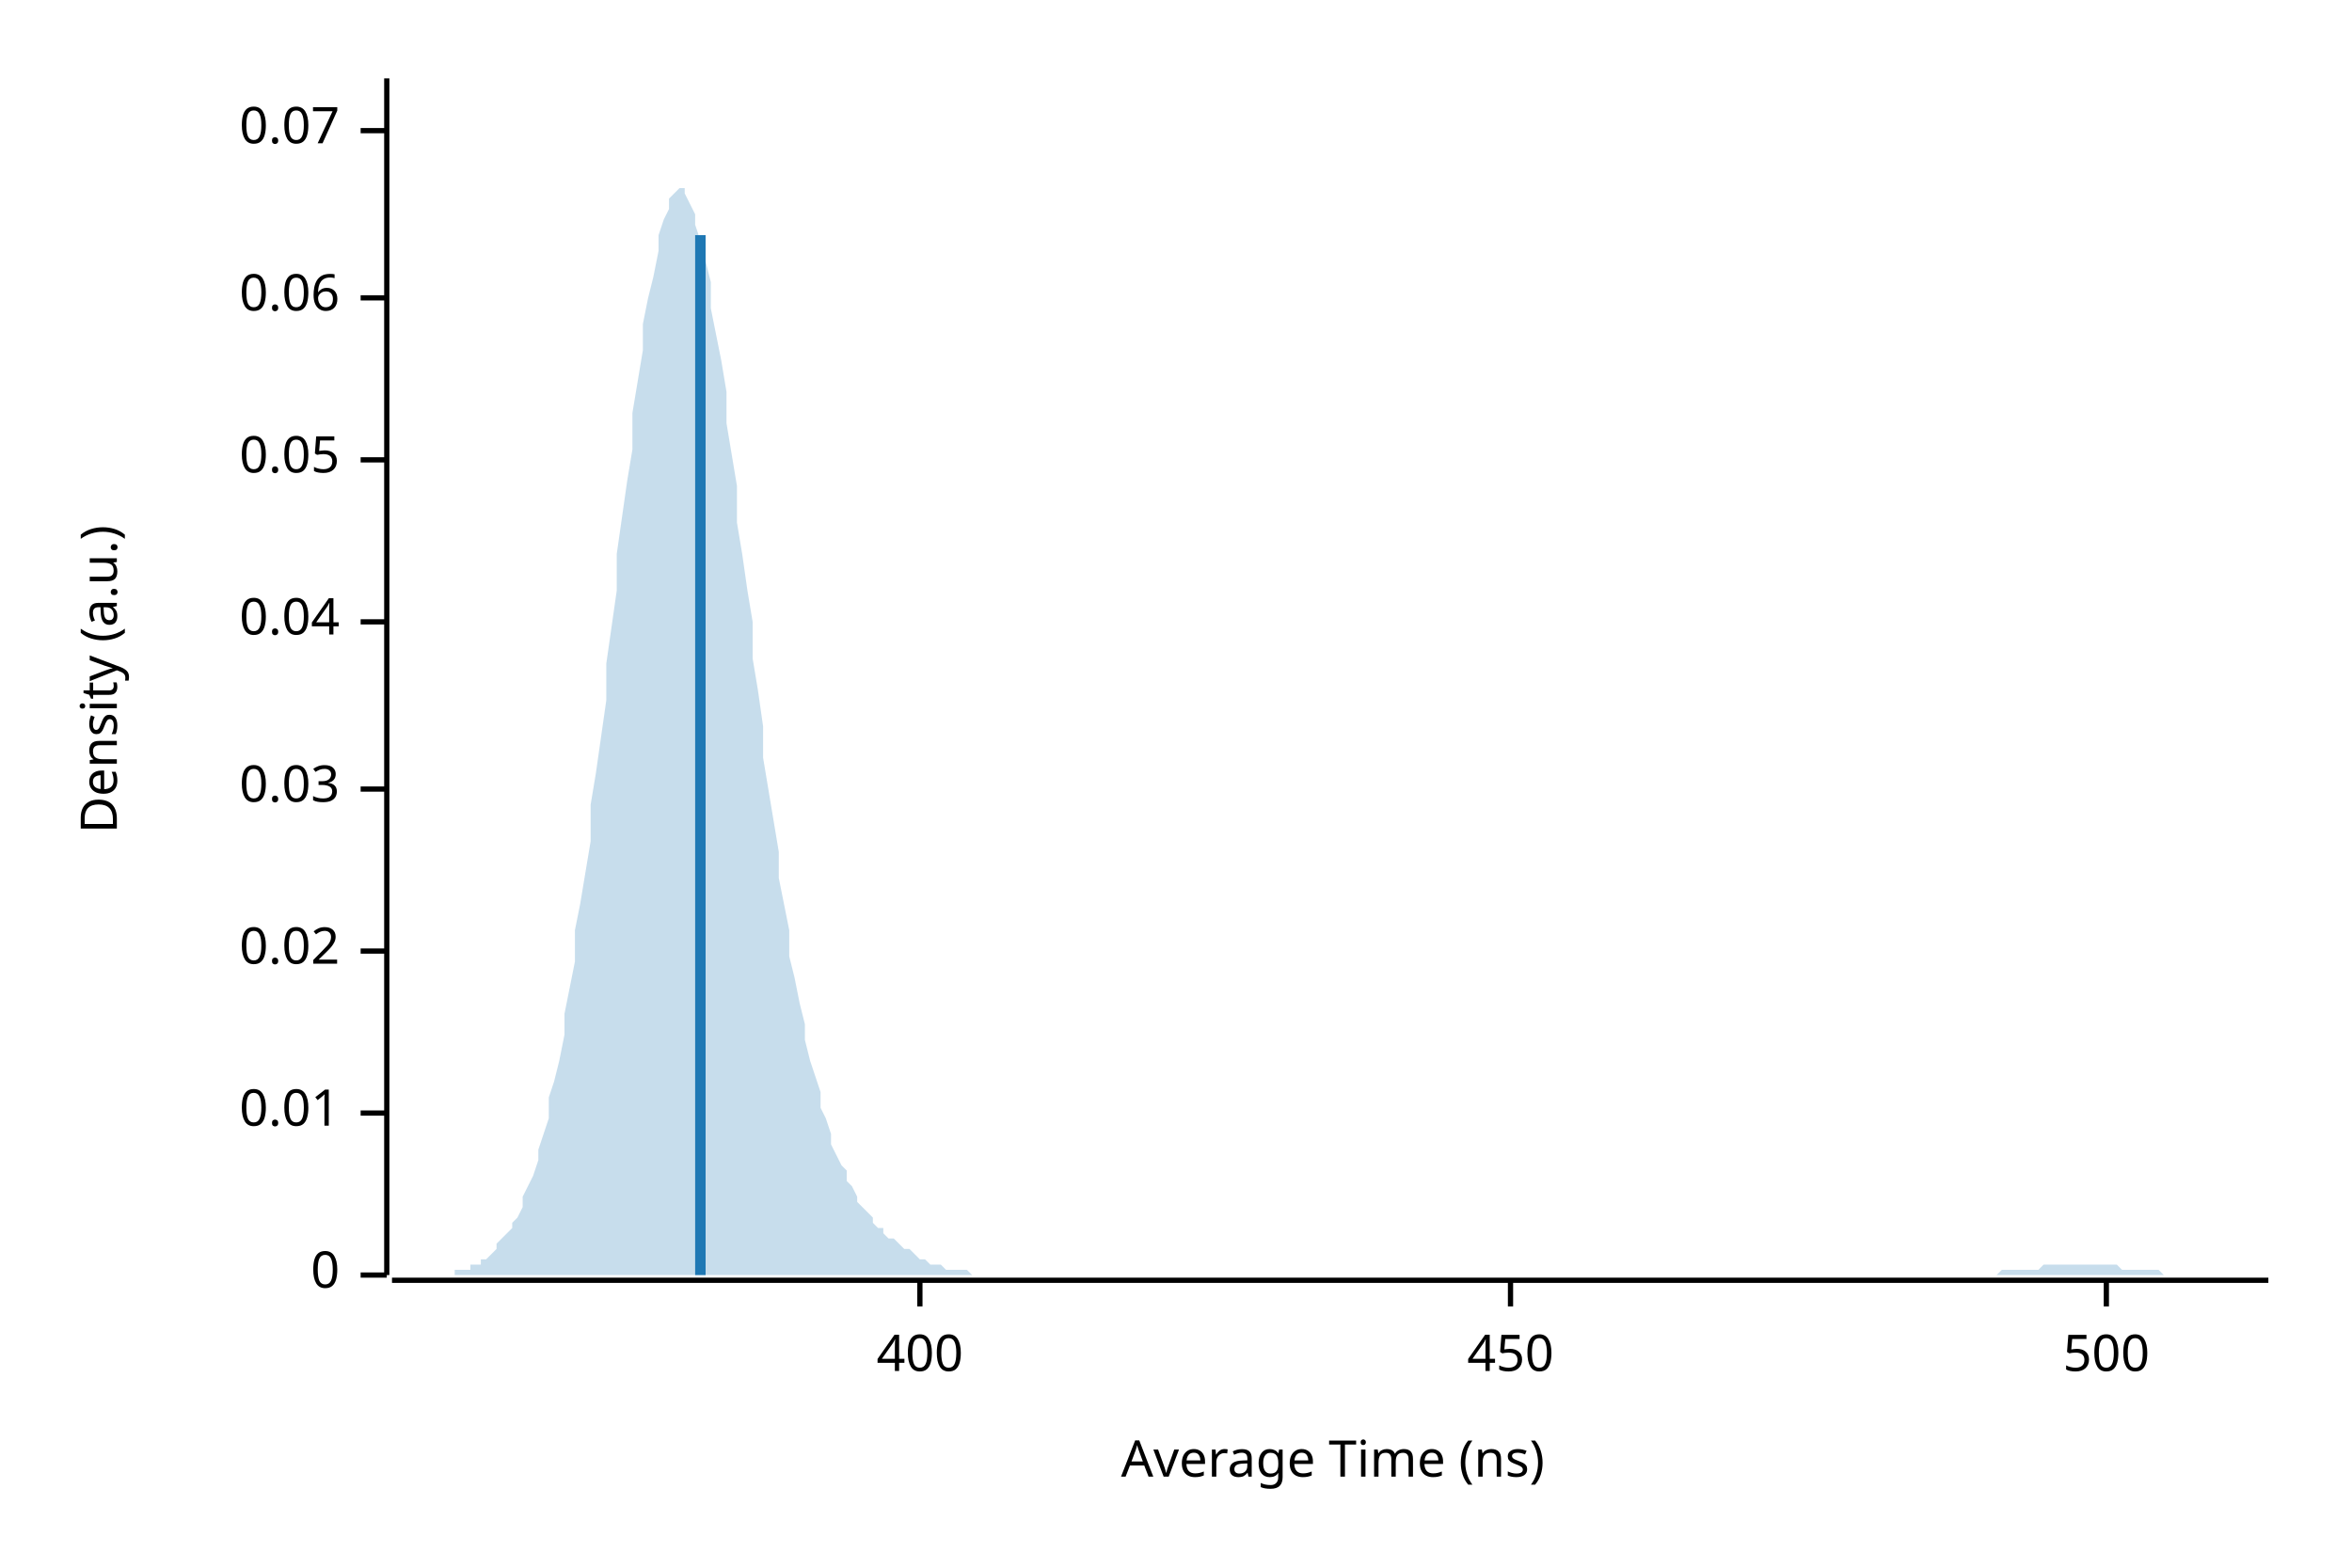
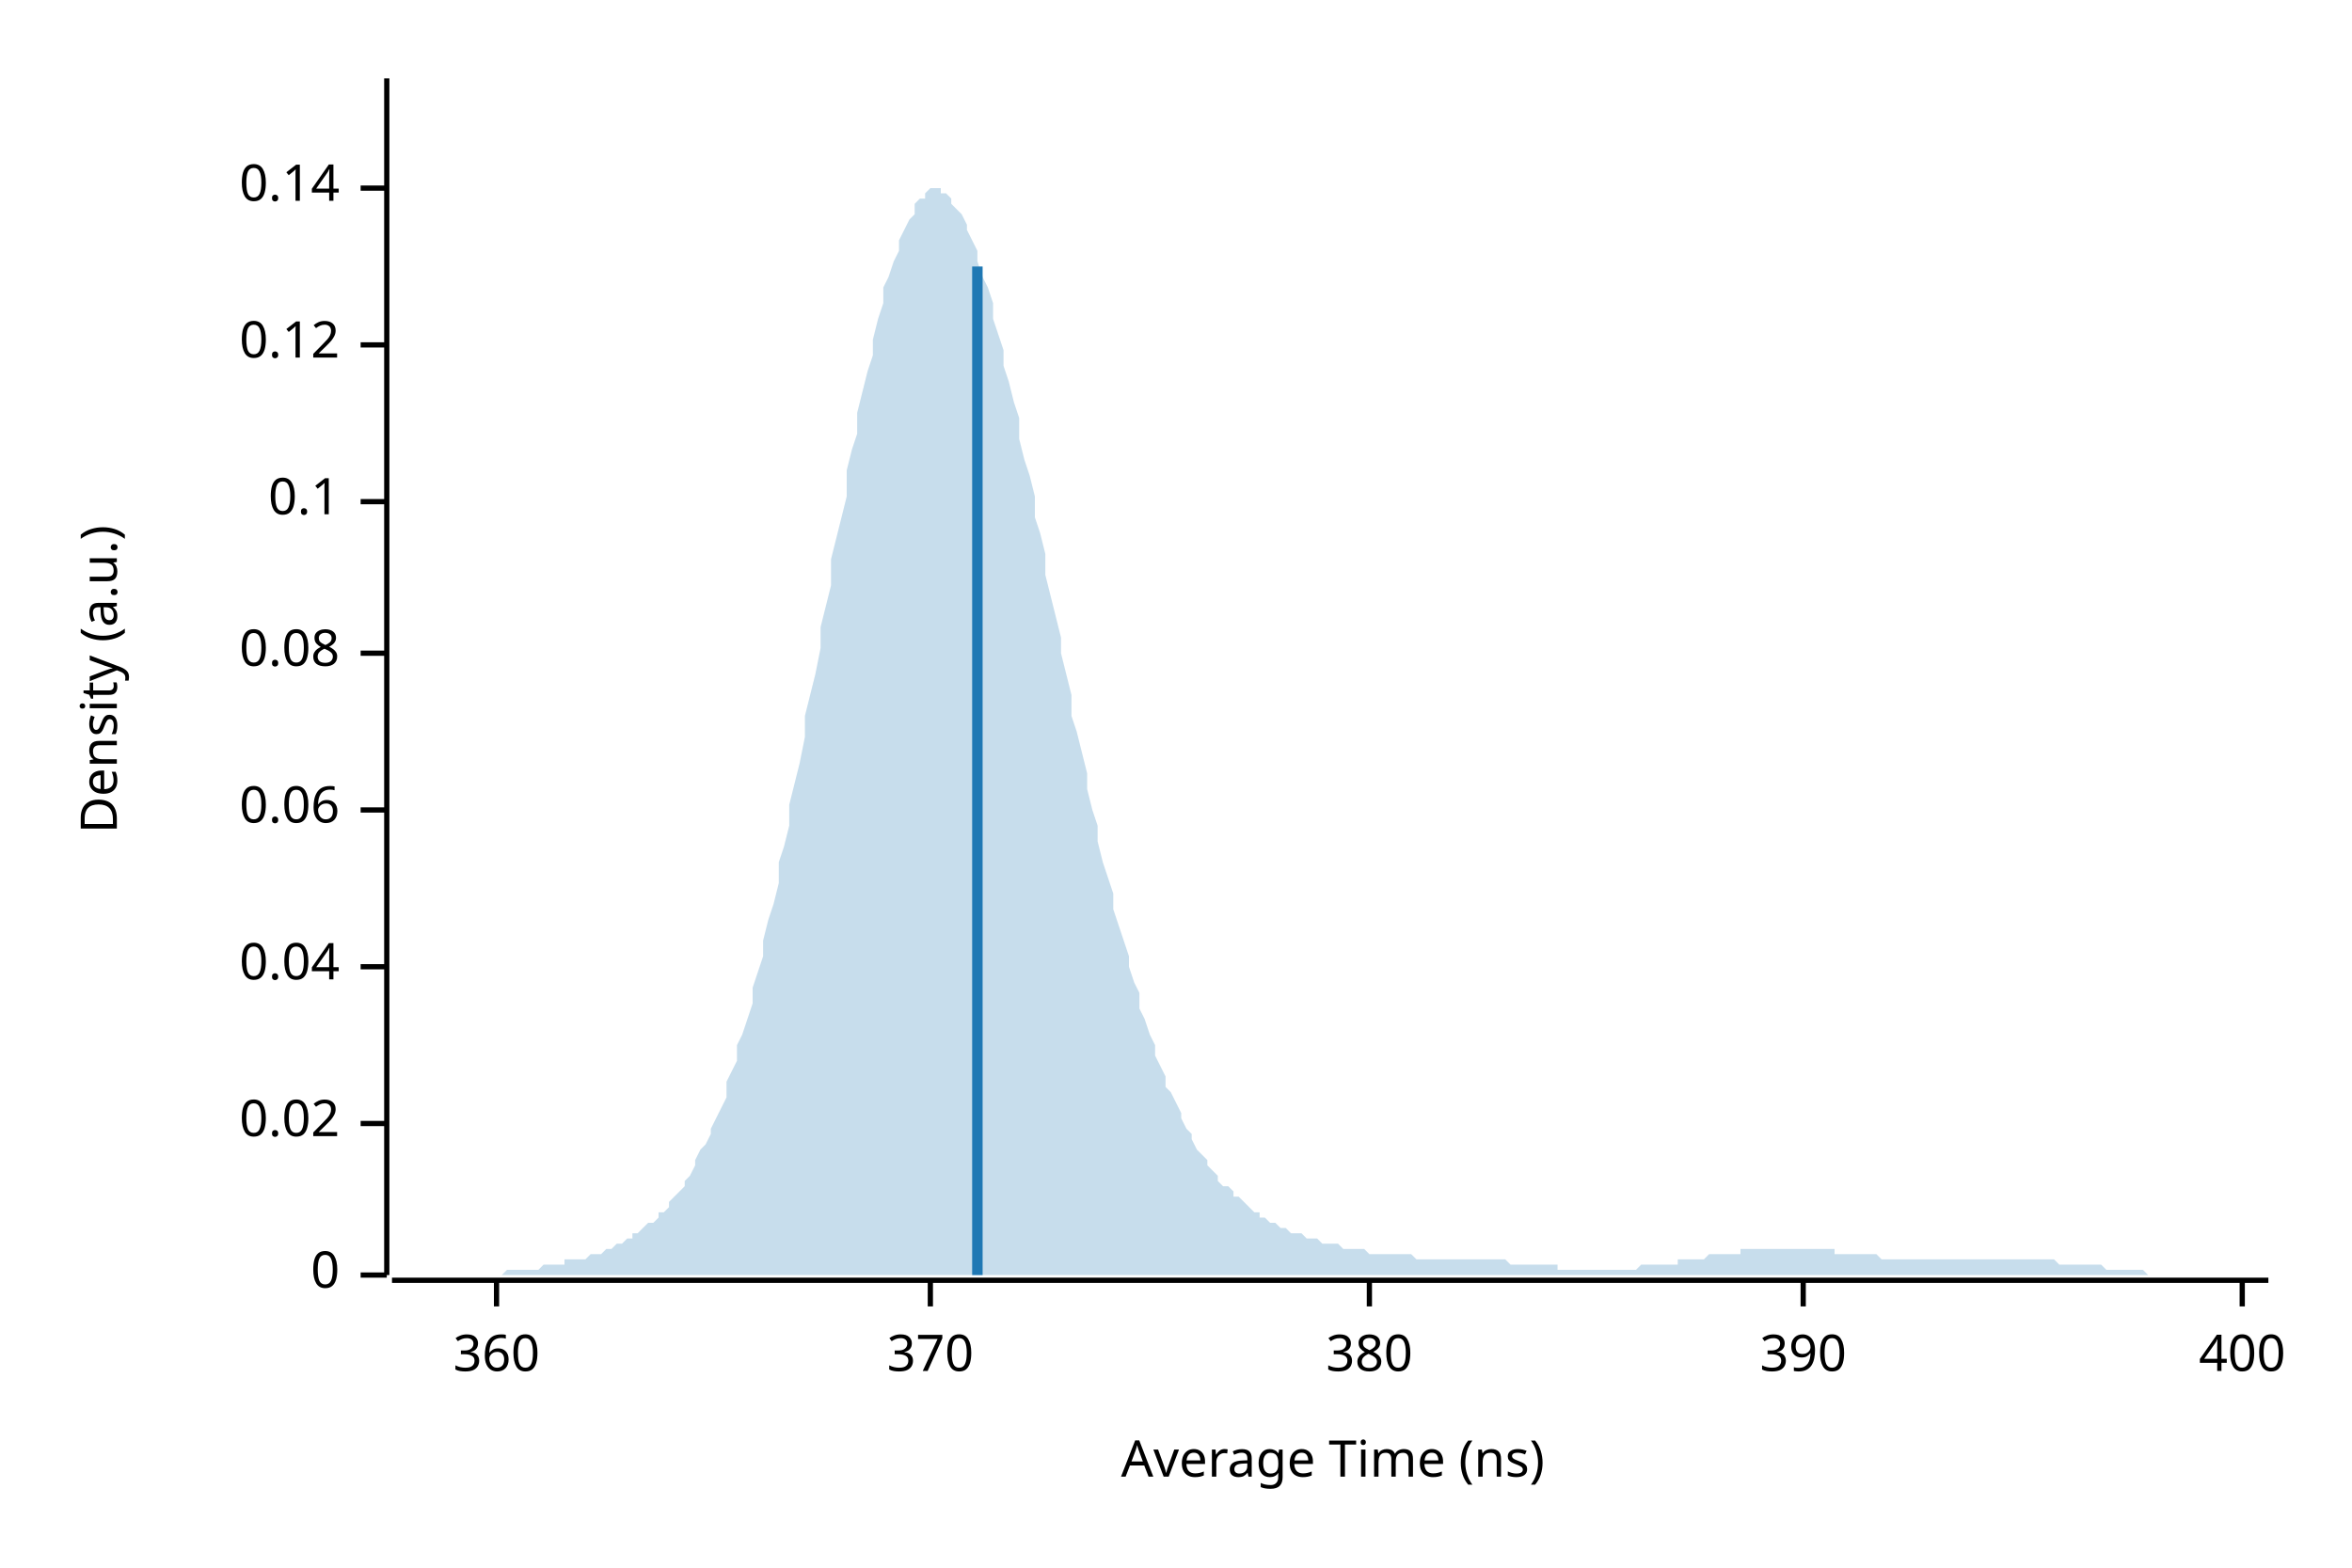
<svg xmlns="http://www.w3.org/2000/svg" width="450" height="300" viewBox="0 0 450 300">
  <text x="15" y="130" dy="0.76em" text-anchor="middle" font-family="sans-serif" font-size="9.677" opacity="1" fill="#000000" transform="rotate(270, 15, 130)">
Density (a.u.)
</text>
  <text x="255" y="285" dy="-0.5ex" text-anchor="middle" font-family="sans-serif" font-size="9.677" opacity="1" fill="#000000">
Average Time (ns)
</text>
  <polyline fill="none" opacity="1" stroke="#000000" stroke-width="1" points="74,15 74,244 " />
  <text x="65" y="244" dy="0.5ex" text-anchor="end" font-family="sans-serif" font-size="9.677" opacity="1" fill="#000000">
0
</text>
  <polyline fill="none" opacity="1" stroke="#000000" stroke-width="1" points="69,244 74,244 " />
-   <text x="65" y="213" dy="0.5ex" text-anchor="end" font-family="sans-serif" font-size="9.677" opacity="1" fill="#000000">
- 0.01
- </text>
-   <polyline fill="none" opacity="1" stroke="#000000" stroke-width="1" points="69,213 74,213 " />
-   <text x="65" y="182" dy="0.5ex" text-anchor="end" font-family="sans-serif" font-size="9.677" opacity="1" fill="#000000">
+   <text x="65" y="215" dy="0.5ex" text-anchor="end" font-family="sans-serif" font-size="9.677" opacity="1" fill="#000000">
0.02
</text>
-   <polyline fill="none" opacity="1" stroke="#000000" stroke-width="1" points="69,182 74,182 " />
-   <text x="65" y="151" dy="0.5ex" text-anchor="end" font-family="sans-serif" font-size="9.677" opacity="1" fill="#000000">
- 0.03
- </text>
-   <polyline fill="none" opacity="1" stroke="#000000" stroke-width="1" points="69,151 74,151 " />
-   <text x="65" y="119" dy="0.5ex" text-anchor="end" font-family="sans-serif" font-size="9.677" opacity="1" fill="#000000">
+   <polyline fill="none" opacity="1" stroke="#000000" stroke-width="1" points="69,215 74,215 " />
+   <text x="65" y="185" dy="0.5ex" text-anchor="end" font-family="sans-serif" font-size="9.677" opacity="1" fill="#000000">
0.04
</text>
-   <polyline fill="none" opacity="1" stroke="#000000" stroke-width="1" points="69,119 74,119 " />
-   <text x="65" y="88" dy="0.5ex" text-anchor="end" font-family="sans-serif" font-size="9.677" opacity="1" fill="#000000">
- 0.05
- </text>
-   <polyline fill="none" opacity="1" stroke="#000000" stroke-width="1" points="69,88 74,88 " />
-   <text x="65" y="57" dy="0.5ex" text-anchor="end" font-family="sans-serif" font-size="9.677" opacity="1" fill="#000000">
+   <polyline fill="none" opacity="1" stroke="#000000" stroke-width="1" points="69,185 74,185 " />
+   <text x="65" y="155" dy="0.5ex" text-anchor="end" font-family="sans-serif" font-size="9.677" opacity="1" fill="#000000">
0.06
</text>
-   <polyline fill="none" opacity="1" stroke="#000000" stroke-width="1" points="69,57 74,57 " />
-   <text x="65" y="25" dy="0.5ex" text-anchor="end" font-family="sans-serif" font-size="9.677" opacity="1" fill="#000000">
- 0.07
+   <polyline fill="none" opacity="1" stroke="#000000" stroke-width="1" points="69,155 74,155 " />
+   <text x="65" y="125" dy="0.5ex" text-anchor="end" font-family="sans-serif" font-size="9.677" opacity="1" fill="#000000">
+ 0.08
</text>
-   <polyline fill="none" opacity="1" stroke="#000000" stroke-width="1" points="69,25 74,25 " />
+   <polyline fill="none" opacity="1" stroke="#000000" stroke-width="1" points="69,125 74,125 " />
+   <text x="65" y="96" dy="0.5ex" text-anchor="end" font-family="sans-serif" font-size="9.677" opacity="1" fill="#000000">
+ 0.1
+ </text>
+   <polyline fill="none" opacity="1" stroke="#000000" stroke-width="1" points="69,96 74,96 " />
+   <text x="65" y="66" dy="0.5ex" text-anchor="end" font-family="sans-serif" font-size="9.677" opacity="1" fill="#000000">
+ 0.12
+ </text>
+   <polyline fill="none" opacity="1" stroke="#000000" stroke-width="1" points="69,66 74,66 " />
+   <text x="65" y="36" dy="0.5ex" text-anchor="end" font-family="sans-serif" font-size="9.677" opacity="1" fill="#000000">
+ 0.14
+ </text>
+   <polyline fill="none" opacity="1" stroke="#000000" stroke-width="1" points="69,36 74,36 " />
  <polyline fill="none" opacity="1" stroke="#000000" stroke-width="1" points="75,245 434,245 " />
-   <text x="176" y="255" dy="0.76em" text-anchor="middle" font-family="sans-serif" font-size="9.677" opacity="1" fill="#000000">
+   <text x="95" y="255" dy="0.76em" text-anchor="middle" font-family="sans-serif" font-size="9.677" opacity="1" fill="#000000">
+ 360
+ </text>
+   <polyline fill="none" opacity="1" stroke="#000000" stroke-width="1" points="95,245 95,250 " />
+   <text x="178" y="255" dy="0.76em" text-anchor="middle" font-family="sans-serif" font-size="9.677" opacity="1" fill="#000000">
+ 370
+ </text>
+   <polyline fill="none" opacity="1" stroke="#000000" stroke-width="1" points="178,245 178,250 " />
+   <text x="262" y="255" dy="0.76em" text-anchor="middle" font-family="sans-serif" font-size="9.677" opacity="1" fill="#000000">
+ 380
+ </text>
+   <polyline fill="none" opacity="1" stroke="#000000" stroke-width="1" points="262,245 262,250 " />
+   <text x="345" y="255" dy="0.76em" text-anchor="middle" font-family="sans-serif" font-size="9.677" opacity="1" fill="#000000">
+ 390
+ </text>
+   <polyline fill="none" opacity="1" stroke="#000000" stroke-width="1" points="345,245 345,250 " />
+   <text x="429" y="255" dy="0.76em" text-anchor="middle" font-family="sans-serif" font-size="9.677" opacity="1" fill="#000000">
400
</text>
-   <polyline fill="none" opacity="1" stroke="#000000" stroke-width="1" points="176,245 176,250 " />
-   <text x="289" y="255" dy="0.76em" text-anchor="middle" font-family="sans-serif" font-size="9.677" opacity="1" fill="#000000">
- 450
- </text>
-   <polyline fill="none" opacity="1" stroke="#000000" stroke-width="1" points="289,245 289,250 " />
-   <text x="403" y="255" dy="0.76em" text-anchor="middle" font-family="sans-serif" font-size="9.677" opacity="1" fill="#000000">
- 500
- </text>
-   <polyline fill="none" opacity="1" stroke="#000000" stroke-width="1" points="403,245 403,250 " />
-   <polygon opacity="0.25" fill="#1F78B4" points="75,244 75,244 76,244 77,244 77,244 78,244 79,244 80,244 80,244 81,244 82,244 82,244 83,244 84,244 85,244 85,244 86,244 87,244 87,243 88,243 89,243 90,243 90,242 91,242 92,242 92,241 93,241 94,240 95,239 95,238 96,237 97,236 98,235 98,234 99,233 100,231 100,229 101,227 102,225 103,222 103,220 104,217 105,214 105,210 106,207 107,203 108,198 108,194 109,189 110,184 110,178 111,173 112,167 113,161 113,154 114,148 115,141 116,134 116,127 117,120 118,113 118,106 119,99 120,92 121,86 121,79 122,73 123,67 123,62 124,57 125,53 126,48 126,45 127,42 128,40 128,38 129,37 130,36 131,36 131,37 132,39 133,41 133,43 134,46 135,50 136,54 136,59 137,64 138,69 139,75 139,81 140,87 141,93 141,100 142,106 143,113 144,119 144,126 145,132 146,139 146,145 147,151 148,157 149,163 149,168 150,173 151,178 151,183 152,187 153,192 154,196 154,199 155,203 156,206 157,209 157,212 158,214 159,217 159,219 160,221 161,223 162,224 162,226 163,227 164,229 164,230 165,231 166,232 167,233 167,234 168,235 169,235 169,236 170,237 171,237 172,238 172,238 173,239 174,239 175,240 175,240 176,241 177,241 177,241 178,242 179,242 180,242 180,242 181,243 182,243 182,243 183,243 184,243 185,243 185,243 186,244 187,244 187,244 188,244 189,244 190,244 190,244 191,244 192,244 192,244 193,244 194,244 195,244 195,244 196,244 197,244 198,244 198,244 199,244 200,244 200,244 201,244 202,244 203,244 203,244 204,244 205,244 205,244 206,244 207,244 208,244 208,244 209,244 210,244 210,244 211,244 212,244 213,244 213,244 214,244 215,244 216,244 216,244 217,244 218,244 218,244 219,244 220,244 221,244 221,244 222,244 223,244 223,244 224,244 225,244 226,244 226,244 227,244 228,244 228,244 229,244 230,244 231,244 231,244 232,244 233,244 233,244 234,244 235,244 236,244 236,244 237,244 238,244 239,244 239,244 240,244 241,244 241,244 242,244 243,244 244,244 244,244 245,244 246,244 246,244 247,244 248,244 249,244 249,244 250,244 251,244 251,244 252,244 253,244 254,244 254,244 255,244 256,244 257,244 257,244 258,244 259,244 259,244 260,244 261,244 262,244 262,244 263,244 264,244 264,244 265,244 266,244 267,244 267,244 268,244 269,244 269,244 270,244 271,244 272,244 272,244 273,244 274,244 275,244 275,244 276,244 277,244 277,244 278,244 279,244 280,244 280,244 281,244 282,244 282,244 283,244 284,244 285,244 285,244 286,244 287,244 287,244 288,244 289,244 290,244 290,244 291,244 292,244 292,244 293,244 294,244 295,244 295,244 296,244 297,244 298,244 298,244 299,244 300,244 300,244 301,244 302,244 303,244 303,244 304,244 305,244 305,244 306,244 307,244 308,244 308,244 309,244 310,244 310,244 311,244 312,244 313,244 313,244 314,244 315,244 316,244 316,244 317,244 318,244 318,244 319,244 320,244 321,244 321,244 322,244 323,244 323,244 324,244 325,244 326,244 326,244 327,244 328,244 328,244 329,244 330,244 331,244 331,244 332,244 333,244 333,244 334,244 335,244 336,244 336,244 337,244 338,244 339,244 339,244 340,244 341,244 341,244 342,244 343,244 344,244 344,244 345,244 346,244 346,244 347,244 348,244 349,244 349,244 350,244 351,244 351,244 352,244 353,244 354,244 354,244 355,244 356,244 357,244 357,244 358,244 359,244 359,244 360,244 361,244 362,244 362,244 363,244 364,244 364,244 365,244 366,244 367,244 367,244 368,244 369,244 369,244 370,244 371,244 372,244 372,244 373,244 374,244 375,244 375,244 376,244 377,244 377,244 378,244 379,244 380,244 380,244 381,244 382,244 382,244 383,243 384,243 385,243 385,243 386,243 387,243 387,243 388,243 389,243 390,243 390,243 391,242 392,242 392,242 393,242 394,242 395,242 395,242 396,242 397,242 398,242 398,242 399,242 400,242 400,242 401,242 402,242 403,242 403,242 404,242 405,242 405,242 406,243 407,243 408,243 408,243 409,243 410,243 410,243 411,243 412,243 413,243 413,243 414,244 415,244 416,244 416,244 417,244 418,244 418,244 419,244 420,244 421,244 421,244 422,244 423,244 423,244 424,244 425,244 426,244 426,244 427,244 428,244 428,244 429,244 430,244 431,244 431,244 432,244 433,244 434,244 434,244 75,244 " />
-   <polyline fill="none" opacity="1" stroke="#1F78B4" stroke-width="2" points="134,244 134,45 " />
+   <polyline fill="none" opacity="1" stroke="#000000" stroke-width="1" points="429,245 429,250 " />
+   <polygon opacity="0.25" fill="#1F78B4" points="75,244 75,244 76,244 77,244 77,244 78,244 79,244 80,244 80,244 81,244 82,244 82,244 83,244 84,244 85,244 85,244 86,244 87,244 87,244 88,244 89,244 90,244 90,244 91,244 92,244 92,244 93,244 94,244 95,244 95,244 96,244 97,243 98,243 98,243 99,243 100,243 100,243 101,243 102,243 103,243 103,243 104,242 105,242 105,242 106,242 107,242 108,242 108,241 109,241 110,241 110,241 111,241 112,241 113,240 113,240 114,240 115,240 116,239 116,239 117,239 118,238 118,238 119,238 120,237 121,237 121,236 122,236 123,235 123,235 124,234 125,234 126,233 126,232 127,232 128,231 128,230 129,229 130,228 131,227 131,226 132,225 133,223 133,222 134,220 135,219 136,217 136,216 137,214 138,212 139,210 139,207 140,205 141,203 141,200 142,198 143,195 144,192 144,189 145,186 146,183 146,180 147,176 148,173 149,169 149,165 150,162 151,158 151,154 152,150 153,146 154,141 154,137 155,133 156,129 157,124 157,120 158,116 159,112 159,107 160,103 161,99 162,95 162,90 163,86 164,83 164,79 165,75 166,71 167,68 167,65 168,61 169,58 169,55 170,53 171,50 172,48 172,46 173,44 174,42 175,41 175,39 176,38 177,38 177,37 178,36 179,36 180,36 180,37 181,37 182,38 182,39 183,40 184,41 185,43 185,44 186,46 187,48 187,50 188,53 189,55 190,58 190,61 191,64 192,67 192,70 193,73 194,77 195,80 195,84 196,88 197,91 198,95 198,99 199,102 200,106 200,110 201,114 202,118 203,122 203,125 204,129 205,133 205,137 206,140 207,144 208,148 208,151 209,155 210,158 210,161 211,165 212,168 213,171 213,174 214,177 215,180 216,183 216,185 217,188 218,190 218,193 219,195 220,198 221,200 221,202 222,204 223,206 223,208 224,209 225,211 226,213 226,214 227,216 228,217 228,218 229,220 230,221 231,222 231,223 232,224 233,225 233,226 234,227 235,227 236,228 236,229 237,229 238,230 239,231 239,231 240,232 241,232 241,233 242,233 243,234 244,234 244,234 245,235 246,235 246,235 247,236 248,236 249,236 249,236 250,237 251,237 251,237 252,237 253,238 254,238 254,238 255,238 256,238 257,239 257,239 258,239 259,239 259,239 260,239 261,239 262,240 262,240 263,240 264,240 264,240 265,240 266,240 267,240 267,240 268,240 269,240 269,240 270,240 271,241 272,241 272,241 273,241 274,241 275,241 275,241 276,241 277,241 277,241 278,241 279,241 280,241 280,241 281,241 282,241 282,241 283,241 284,241 285,241 285,241 286,241 287,241 287,241 288,241 289,242 290,242 290,242 291,242 292,242 292,242 293,242 294,242 295,242 295,242 296,242 297,242 298,242 298,243 299,243 300,243 300,243 301,243 302,243 303,243 303,243 304,243 305,243 305,243 306,243 307,243 308,243 308,243 309,243 310,243 310,243 311,243 312,243 313,243 313,243 314,242 315,242 316,242 316,242 317,242 318,242 318,242 319,242 320,242 321,242 321,241 322,241 323,241 323,241 324,241 325,241 326,241 326,241 327,240 328,240 328,240 329,240 330,240 331,240 331,240 332,240 333,240 333,239 334,239 335,239 336,239 336,239 337,239 338,239 339,239 339,239 340,239 341,239 341,239 342,239 343,239 344,239 344,239 345,239 346,239 346,239 347,239 348,239 349,239 349,239 350,239 351,239 351,240 352,240 353,240 354,240 354,240 355,240 356,240 357,240 357,240 358,240 359,240 359,240 360,241 361,241 362,241 362,241 363,241 364,241 364,241 365,241 366,241 367,241 367,241 368,241 369,241 369,241 370,241 371,241 372,241 372,241 373,241 374,241 375,241 375,241 376,241 377,241 377,241 378,241 379,241 380,241 380,241 381,241 382,241 382,241 383,241 384,241 385,241 385,241 386,241 387,241 387,241 388,241 389,241 390,241 390,241 391,241 392,241 392,241 393,241 394,242 395,242 395,242 396,242 397,242 398,242 398,242 399,242 400,242 400,242 401,242 402,242 403,243 403,243 404,243 405,243 405,243 406,243 407,243 408,243 408,243 409,243 410,243 410,243 411,244 412,244 413,244 413,244 414,244 415,244 416,244 416,244 417,244 418,244 418,244 419,244 420,244 421,244 421,244 422,244 423,244 423,244 424,244 425,244 426,244 426,244 427,244 428,244 428,244 429,244 430,244 431,244 431,244 432,244 433,244 434,244 434,244 75,244 " />
+   <polyline fill="none" opacity="1" stroke="#1F78B4" stroke-width="2" points="187,244 187,51 " />
</svg>
